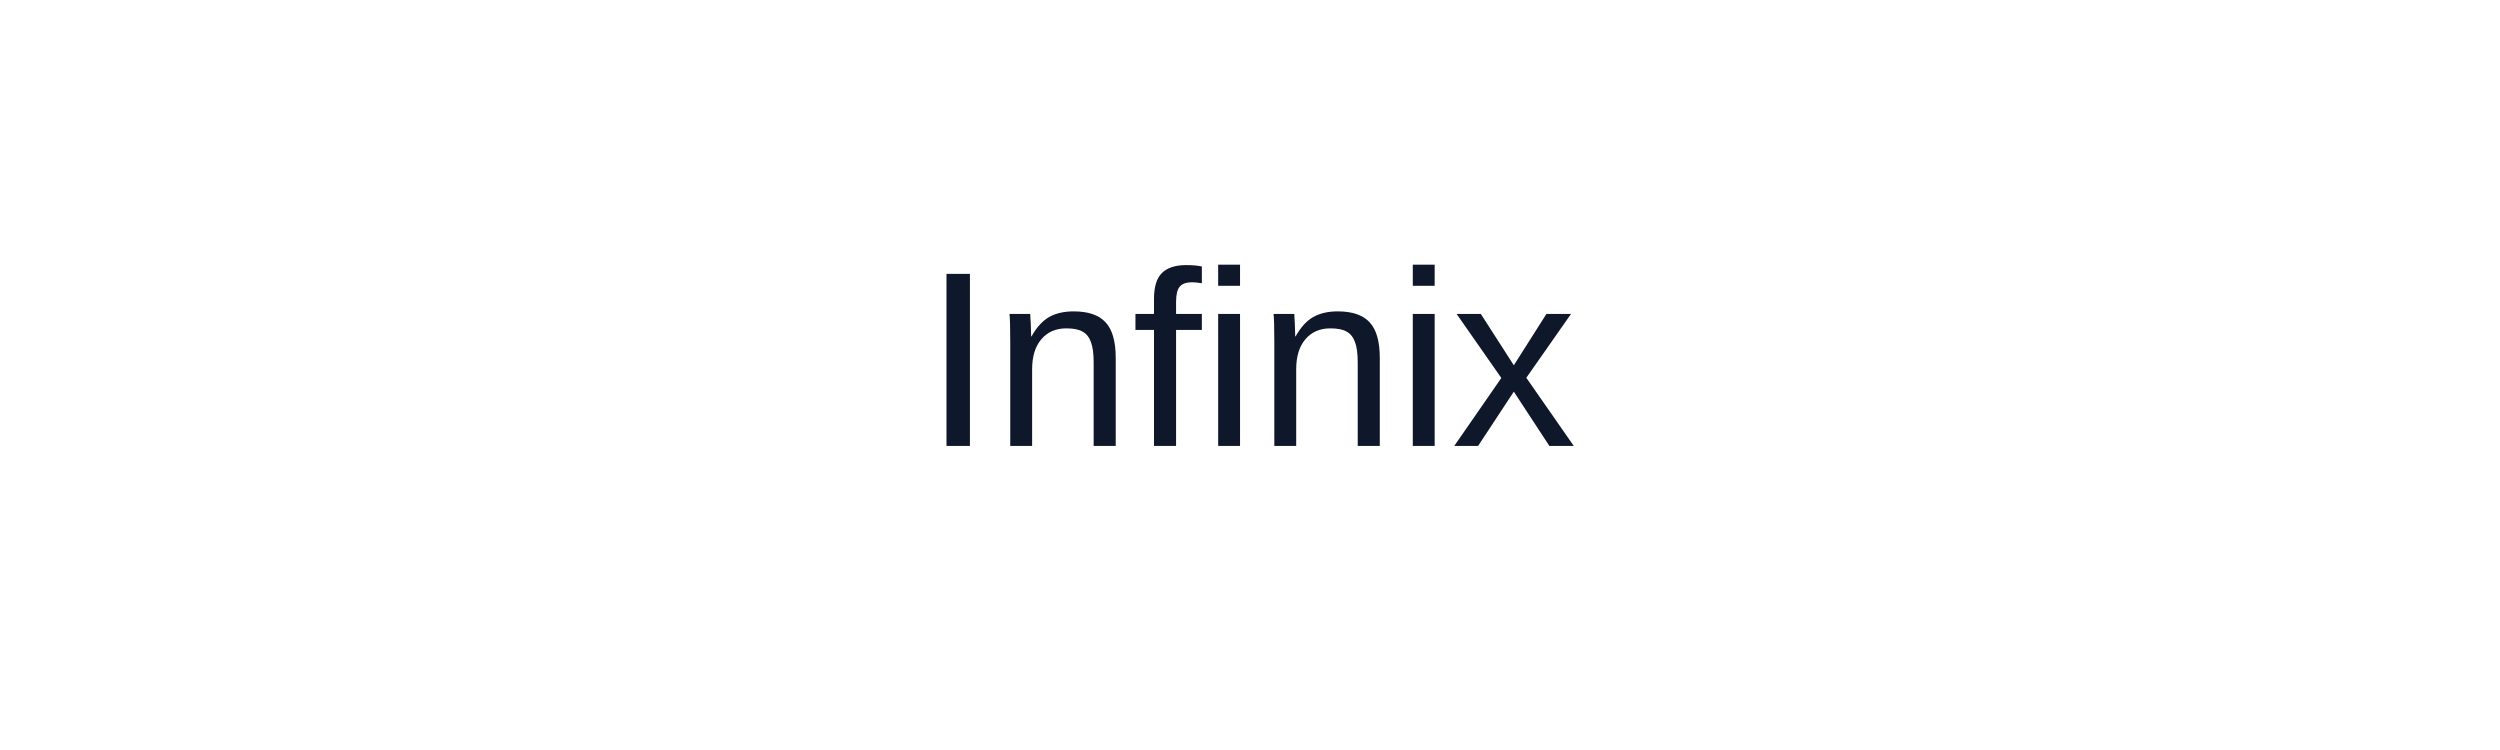
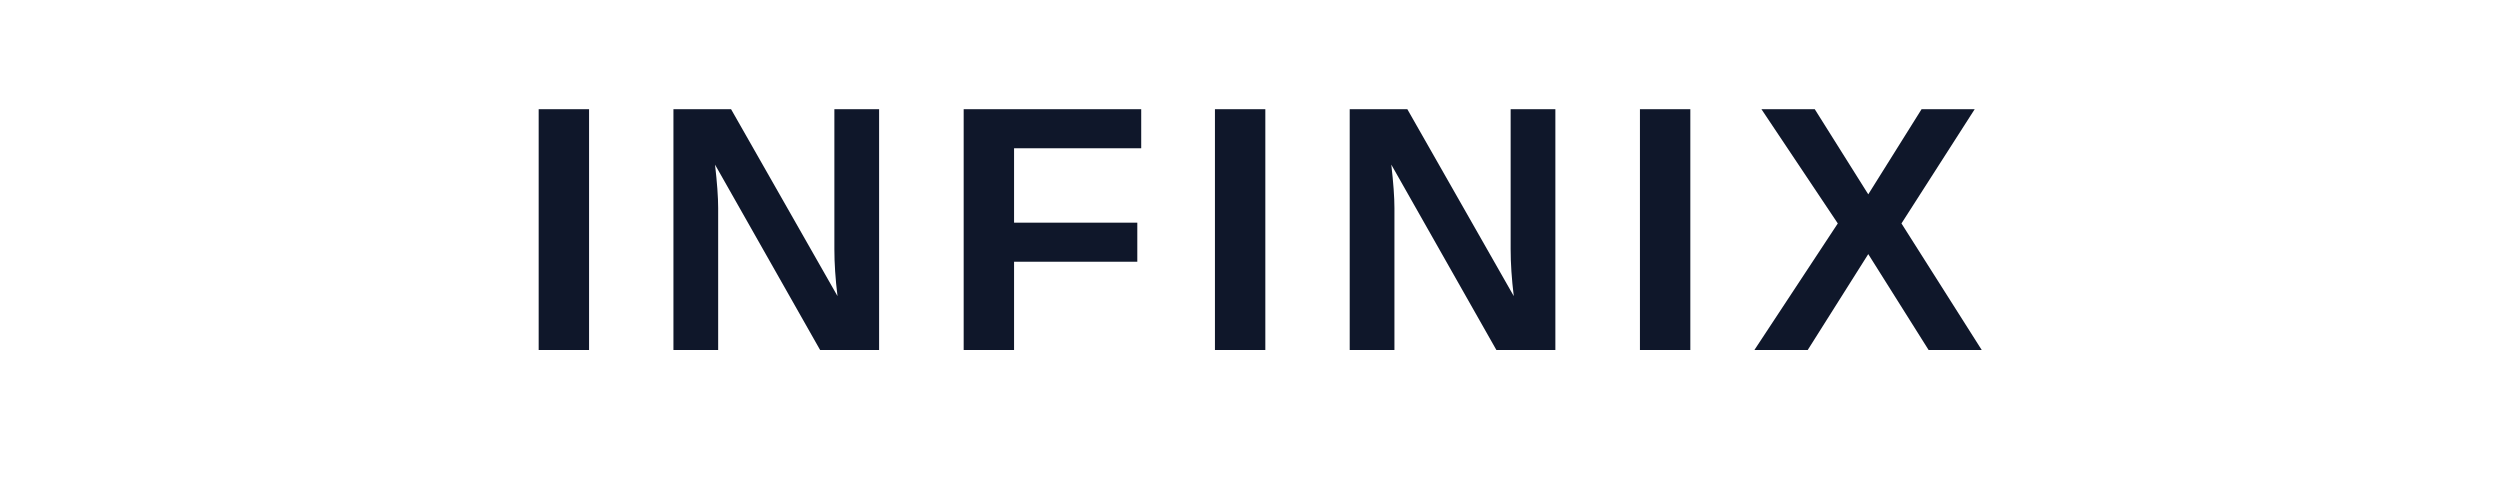
- <svg xmlns="http://www.w3.org/2000/svg" viewBox="0 0 200 60">
-   <rect width="100%" height="100%" fill="transparent" />
-   <text x="50%" y="50%" dominant-baseline="middle" text-anchor="middle" font-family="Arial, sans-serif" font-size="20" fill="#0F172A">Infinix</text>
+ <svg xmlns="http://www.w3.org/2000/svg" viewBox="0 0 200 40">
+   <text x="100" y="28" text-anchor="middle" font-family="'Helvetica Neue', Arial, sans-serif" font-size="28" font-weight="700" letter-spacing="3" fill="#0F172A">INFINIX</text>
</svg>
